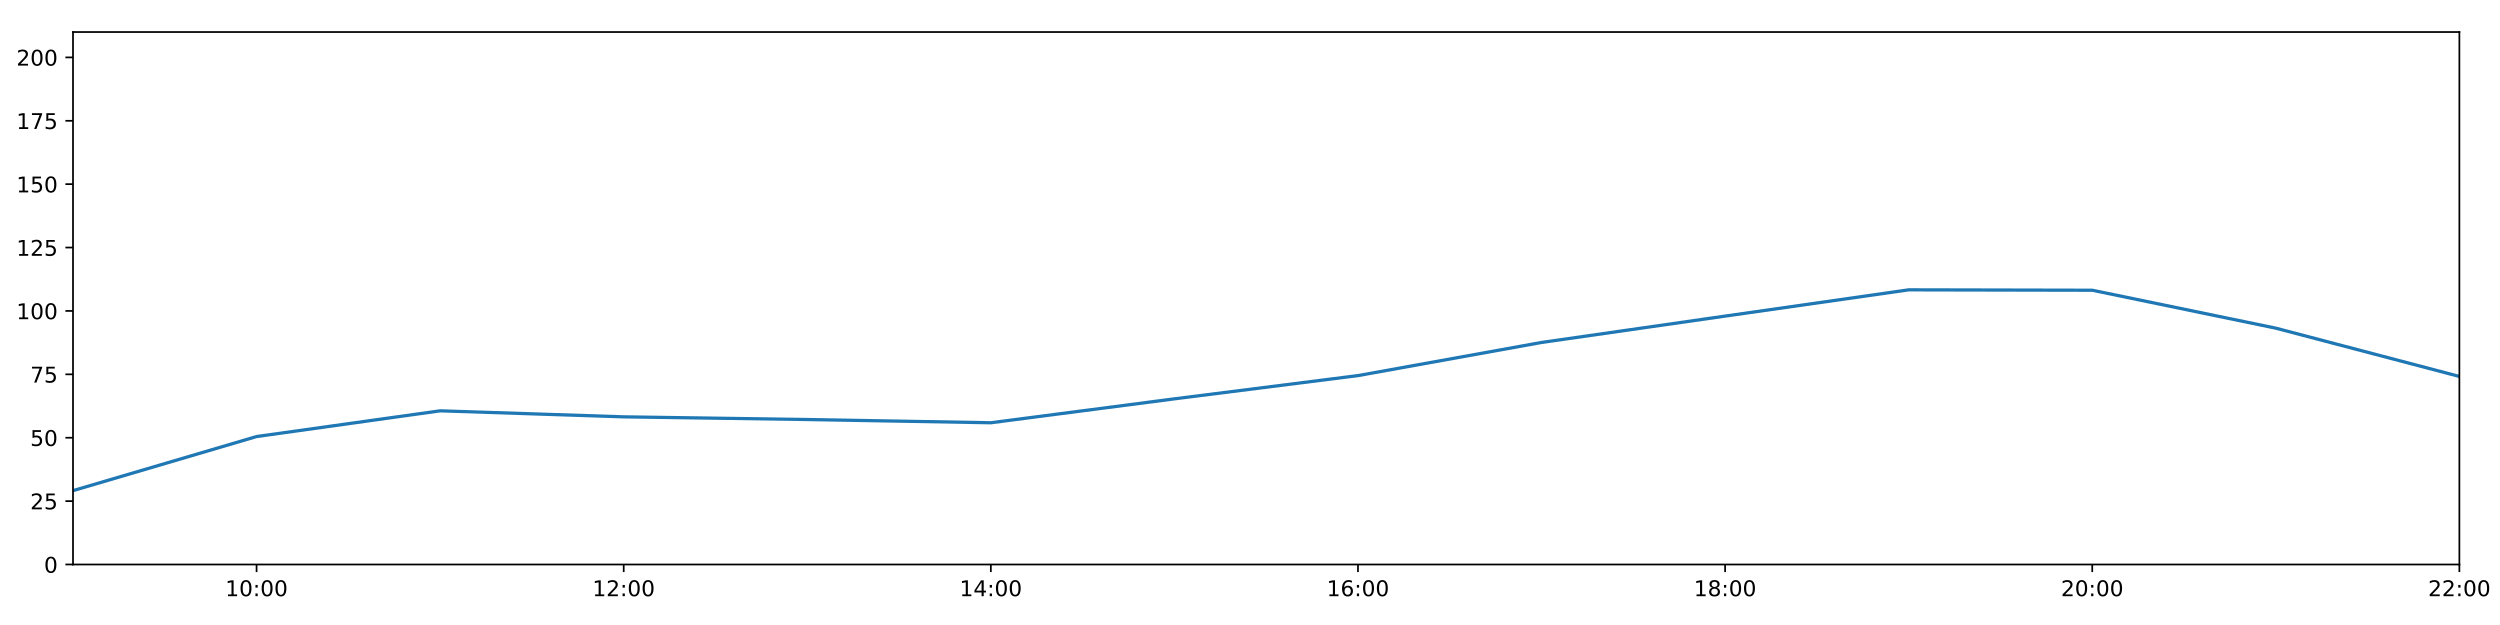
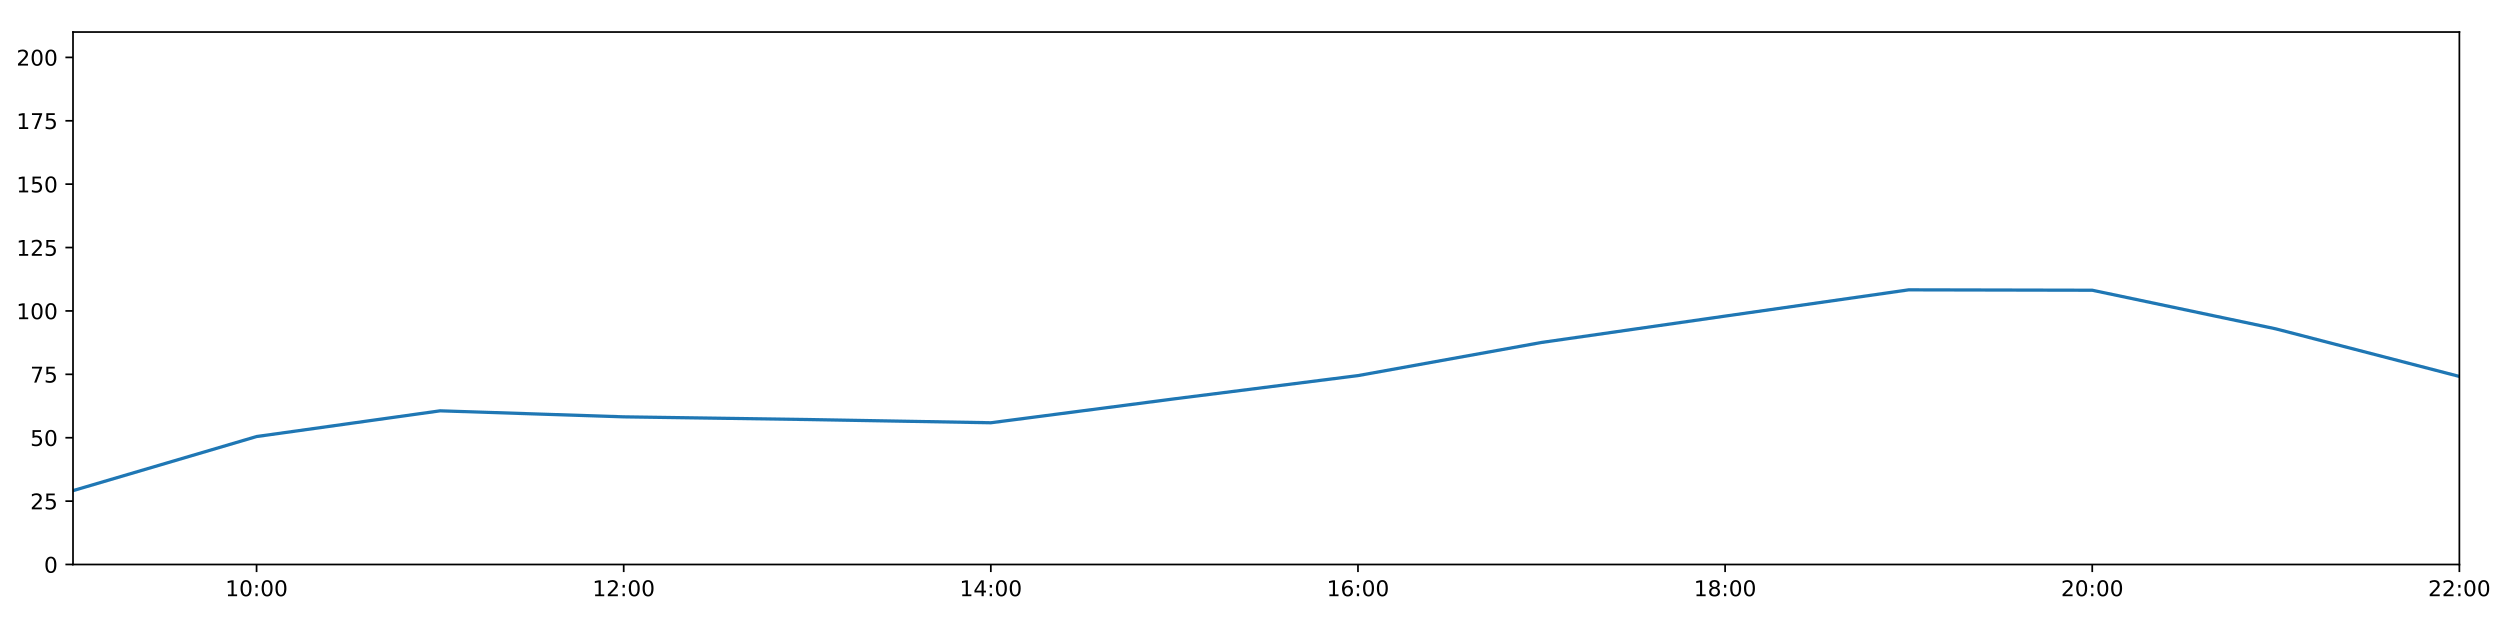
<svg xmlns="http://www.w3.org/2000/svg" xmlns:xlink="http://www.w3.org/1999/xlink" height="288pt" version="1.1" viewBox="0 0 1152 288" width="1152pt">
  <defs>
    <style type="text/css">
*{stroke-linecap:butt;stroke-linejoin:round;}
  </style>
  </defs>
  <g id="figure_1">
    <g id="patch_1">
      <path d="M 0 288  L 1152 288  L 1152 0  L 0 0  z " style="fill:#ffffff;" />
    </g>
    <g id="axes_1">
      <g id="patch_2">
        <path d="M 33.64 260.12  L 1133.28 260.12  L 1133.28 14.76  L 33.64 14.76  z " style="fill:#ffffff;" />
      </g>
      <g id="matplotlib.axis_1">
        <g id="xtick_1">
          <g id="line2d_1">
            <defs>
-               <path d="M 0 0  L 0 3.5  " id="mc649f063de" style="stroke:#000000;stroke-width:0.8;" />
-             </defs>
-             <g>
-               <use style="stroke:#000000;stroke-width:0.8;" x="118.228" xlink:href="#mc649f063de" y="260.12" />
+               <path d="M 0 0  L 0 3.5  " id="md2abd9d46c" style="stroke:#000000;stroke-width:0.8;" />
+             </defs>
+             <g>
+               <use style="stroke:#000000;stroke-width:0.8;" x="118.228" xlink:href="#md2abd9d46c" y="260.12" />
            </g>
          </g>
          <g id="text_1">
            <defs>
              <path d="M 12.406 8.297  L 28.516 8.297  L 28.516 63.922  L 10.984 60.406  L 10.984 69.391  L 28.422 72.906  L 38.281 72.906  L 38.281 8.297  L 54.391 8.297  L 54.391 0  L 12.406 0  z " id="DejaVuSans-49" />
              <path d="M 31.781 66.406  Q 24.172 66.406 20.328 58.906  Q 16.5 51.422 16.5 36.375  Q 16.5 21.391 20.328 13.891  Q 24.172 6.391 31.781 6.391  Q 39.453 6.391 43.281 13.891  Q 47.125 21.391 47.125 36.375  Q 47.125 51.422 43.281 58.906  Q 39.453 66.406 31.781 66.406  z M 31.781 74.219  Q 44.047 74.219 50.516 64.516  Q 56.984 54.828 56.984 36.375  Q 56.984 17.969 50.516 8.266  Q 44.047 -1.422 31.781 -1.422  Q 19.531 -1.422 13.062 8.266  Q 6.594 17.969 6.594 36.375  Q 6.594 54.828 13.062 64.516  Q 19.531 74.219 31.781 74.219  z " id="DejaVuSans-48" />
              <path d="M 11.719 12.406  L 22.016 12.406  L 22.016 0  L 11.719 0  z M 11.719 51.703  L 22.016 51.703  L 22.016 39.312  L 11.719 39.312  z " id="DejaVuSans-58" />
            </defs>
            <g transform="translate(103.8183 274.7184)scale(0.1 -0.1)">
              <use xlink:href="#DejaVuSans-49" />
              <use x="63.623" xlink:href="#DejaVuSans-48" />
              <use x="127.246" xlink:href="#DejaVuSans-58" />
              <use x="160.938" xlink:href="#DejaVuSans-48" />
              <use x="224.561" xlink:href="#DejaVuSans-48" />
            </g>
          </g>
        </g>
        <g id="xtick_2">
          <g id="line2d_2">
            <g>
-               <use style="stroke:#000000;stroke-width:0.8;" x="287.403" xlink:href="#mc649f063de" y="260.12" />
+               <use style="stroke:#000000;stroke-width:0.8;" x="287.403" xlink:href="#md2abd9d46c" y="260.12" />
            </g>
          </g>
          <g id="text_2">
            <defs>
              <path d="M 19.188 8.297  L 53.609 8.297  L 53.609 0  L 7.328 0  L 7.328 8.297  Q 12.938 14.109 22.625 23.891  Q 32.328 33.688 34.812 36.531  Q 39.547 41.844 41.422 45.531  Q 43.312 49.219 43.312 52.781  Q 43.312 58.594 39.234 62.25  Q 35.156 65.922 28.609 65.922  Q 23.969 65.922 18.812 64.312  Q 13.672 62.703 7.812 59.422  L 7.812 69.391  Q 13.766 71.781 18.938 73  Q 24.125 74.219 28.422 74.219  Q 39.75 74.219 46.484 68.547  Q 53.219 62.891 53.219 53.422  Q 53.219 48.922 51.531 44.891  Q 49.859 40.875 45.406 35.406  Q 44.188 33.984 37.641 27.219  Q 31.109 20.453 19.188 8.297  z " id="DejaVuSans-50" />
            </defs>
            <g transform="translate(272.9937 274.7184)scale(0.1 -0.1)">
              <use xlink:href="#DejaVuSans-49" />
              <use x="63.623" xlink:href="#DejaVuSans-50" />
              <use x="127.246" xlink:href="#DejaVuSans-58" />
              <use x="160.938" xlink:href="#DejaVuSans-48" />
              <use x="224.561" xlink:href="#DejaVuSans-48" />
            </g>
          </g>
        </g>
        <g id="xtick_3">
          <g id="line2d_3">
            <g>
-               <use style="stroke:#000000;stroke-width:0.8;" x="456.578" xlink:href="#mc649f063de" y="260.12" />
+               <use style="stroke:#000000;stroke-width:0.8;" x="456.578" xlink:href="#md2abd9d46c" y="260.12" />
            </g>
          </g>
          <g id="text_3">
            <defs>
              <path d="M 37.797 64.312  L 12.891 25.391  L 37.797 25.391  z M 35.203 72.906  L 47.609 72.906  L 47.609 25.391  L 58.016 25.391  L 58.016 17.188  L 47.609 17.188  L 47.609 0  L 37.797 0  L 37.797 17.188  L 4.891 17.188  L 4.891 26.703  z " id="DejaVuSans-52" />
            </defs>
            <g transform="translate(442.1691 274.7184)scale(0.1 -0.1)">
              <use xlink:href="#DejaVuSans-49" />
              <use x="63.623" xlink:href="#DejaVuSans-52" />
              <use x="127.246" xlink:href="#DejaVuSans-58" />
              <use x="160.938" xlink:href="#DejaVuSans-48" />
              <use x="224.561" xlink:href="#DejaVuSans-48" />
            </g>
          </g>
        </g>
        <g id="xtick_4">
          <g id="line2d_4">
            <g>
-               <use style="stroke:#000000;stroke-width:0.8;" x="625.754" xlink:href="#mc649f063de" y="260.12" />
+               <use style="stroke:#000000;stroke-width:0.8;" x="625.754" xlink:href="#md2abd9d46c" y="260.12" />
            </g>
          </g>
          <g id="text_4">
            <defs>
              <path d="M 33.016 40.375  Q 26.375 40.375 22.484 35.828  Q 18.609 31.297 18.609 23.391  Q 18.609 15.531 22.484 10.953  Q 26.375 6.391 33.016 6.391  Q 39.656 6.391 43.531 10.953  Q 47.406 15.531 47.406 23.391  Q 47.406 31.297 43.531 35.828  Q 39.656 40.375 33.016 40.375  z M 52.594 71.297  L 52.594 62.312  Q 48.875 64.062 45.094 64.984  Q 41.312 65.922 37.594 65.922  Q 27.828 65.922 22.672 59.328  Q 17.531 52.734 16.797 39.406  Q 19.672 43.656 24.016 45.922  Q 28.375 48.188 33.594 48.188  Q 44.578 48.188 50.953 41.516  Q 57.328 34.859 57.328 23.391  Q 57.328 12.156 50.688 5.359  Q 44.047 -1.422 33.016 -1.422  Q 20.359 -1.422 13.672 8.266  Q 6.984 17.969 6.984 36.375  Q 6.984 53.656 15.188 63.938  Q 23.391 74.219 37.203 74.219  Q 40.922 74.219 44.703 73.484  Q 48.484 72.75 52.594 71.297  z " id="DejaVuSans-54" />
            </defs>
            <g transform="translate(611.3445 274.7184)scale(0.1 -0.1)">
              <use xlink:href="#DejaVuSans-49" />
              <use x="63.623" xlink:href="#DejaVuSans-54" />
              <use x="127.246" xlink:href="#DejaVuSans-58" />
              <use x="160.938" xlink:href="#DejaVuSans-48" />
              <use x="224.561" xlink:href="#DejaVuSans-48" />
            </g>
          </g>
        </g>
        <g id="xtick_5">
          <g id="line2d_5">
            <g>
-               <use style="stroke:#000000;stroke-width:0.8;" x="794.929" xlink:href="#mc649f063de" y="260.12" />
+               <use style="stroke:#000000;stroke-width:0.8;" x="794.929" xlink:href="#md2abd9d46c" y="260.12" />
            </g>
          </g>
          <g id="text_5">
            <defs>
              <path d="M 31.781 34.625  Q 24.75 34.625 20.719 30.859  Q 16.703 27.094 16.703 20.516  Q 16.703 13.922 20.719 10.156  Q 24.75 6.391 31.781 6.391  Q 38.812 6.391 42.859 10.172  Q 46.922 13.969 46.922 20.516  Q 46.922 27.094 42.891 30.859  Q 38.875 34.625 31.781 34.625  z M 21.922 38.812  Q 15.578 40.375 12.031 44.719  Q 8.5 49.078 8.5 55.328  Q 8.5 64.062 14.719 69.141  Q 20.953 74.219 31.781 74.219  Q 42.672 74.219 48.875 69.141  Q 55.078 64.062 55.078 55.328  Q 55.078 49.078 51.531 44.719  Q 48 40.375 41.703 38.812  Q 48.828 37.156 52.797 32.312  Q 56.781 27.484 56.781 20.516  Q 56.781 9.906 50.312 4.234  Q 43.844 -1.422 31.781 -1.422  Q 19.734 -1.422 13.25 4.234  Q 6.781 9.906 6.781 20.516  Q 6.781 27.484 10.781 32.312  Q 14.797 37.156 21.922 38.812  z M 18.312 54.391  Q 18.312 48.734 21.844 45.562  Q 25.391 42.391 31.781 42.391  Q 38.141 42.391 41.719 45.562  Q 45.312 48.734 45.312 54.391  Q 45.312 60.062 41.719 63.234  Q 38.141 66.406 31.781 66.406  Q 25.391 66.406 21.844 63.234  Q 18.312 60.062 18.312 54.391  z " id="DejaVuSans-56" />
            </defs>
            <g transform="translate(780.5199 274.7184)scale(0.1 -0.1)">
              <use xlink:href="#DejaVuSans-49" />
              <use x="63.623" xlink:href="#DejaVuSans-56" />
              <use x="127.246" xlink:href="#DejaVuSans-58" />
              <use x="160.938" xlink:href="#DejaVuSans-48" />
              <use x="224.561" xlink:href="#DejaVuSans-48" />
            </g>
          </g>
        </g>
        <g id="xtick_6">
          <g id="line2d_6">
            <g>
-               <use style="stroke:#000000;stroke-width:0.8;" x="964.105" xlink:href="#mc649f063de" y="260.12" />
+               <use style="stroke:#000000;stroke-width:0.8;" x="964.105" xlink:href="#md2abd9d46c" y="260.12" />
            </g>
          </g>
          <g id="text_6">
            <g transform="translate(949.6952 274.7184)scale(0.1 -0.1)">
              <use xlink:href="#DejaVuSans-50" />
              <use x="63.623" xlink:href="#DejaVuSans-48" />
              <use x="127.246" xlink:href="#DejaVuSans-58" />
              <use x="160.938" xlink:href="#DejaVuSans-48" />
              <use x="224.561" xlink:href="#DejaVuSans-48" />
            </g>
          </g>
        </g>
        <g id="xtick_7">
          <g id="line2d_7">
            <g>
-               <use style="stroke:#000000;stroke-width:0.8;" x="1133.28" xlink:href="#mc649f063de" y="260.12" />
+               <use style="stroke:#000000;stroke-width:0.8;" x="1133.28" xlink:href="#md2abd9d46c" y="260.12" />
            </g>
          </g>
          <g id="text_7">
            <g transform="translate(1118.871 274.7184)scale(0.1 -0.1)">
              <use xlink:href="#DejaVuSans-50" />
              <use x="63.623" xlink:href="#DejaVuSans-50" />
              <use x="127.246" xlink:href="#DejaVuSans-58" />
              <use x="160.938" xlink:href="#DejaVuSans-48" />
              <use x="224.561" xlink:href="#DejaVuSans-48" />
            </g>
          </g>
        </g>
      </g>
      <g id="matplotlib.axis_2">
        <g id="ytick_1">
          <g id="line2d_8">
            <defs>
-               <path d="M 0 0  L -3.5 0  " id="m42528fe322" style="stroke:#000000;stroke-width:0.8;" />
-             </defs>
-             <g>
-               <use style="stroke:#000000;stroke-width:0.8;" x="33.64" xlink:href="#m42528fe322" y="260.12" />
+               <path d="M 0 0  L -3.5 0  " id="mbc4a905886" style="stroke:#000000;stroke-width:0.8;" />
+             </defs>
+             <g>
+               <use style="stroke:#000000;stroke-width:0.8;" x="33.64" xlink:href="#mbc4a905886" y="260.12" />
            </g>
          </g>
          <g id="text_8">
            <g transform="translate(20.2775 263.9192)scale(0.1 -0.1)">
              <use xlink:href="#DejaVuSans-48" />
            </g>
          </g>
        </g>
        <g id="ytick_2">
          <g id="line2d_9">
            <g>
-               <use style="stroke:#000000;stroke-width:0.8;" x="33.64" xlink:href="#m42528fe322" y="230.91" />
+               <use style="stroke:#000000;stroke-width:0.8;" x="33.64" xlink:href="#mbc4a905886" y="230.91" />
            </g>
          </g>
          <g id="text_9">
            <defs>
              <path d="M 10.797 72.906  L 49.516 72.906  L 49.516 64.594  L 19.828 64.594  L 19.828 46.734  Q 21.969 47.469 24.109 47.828  Q 26.266 48.188 28.422 48.188  Q 40.625 48.188 47.75 41.5  Q 54.891 34.812 54.891 23.391  Q 54.891 11.625 47.562 5.094  Q 40.234 -1.422 26.906 -1.422  Q 22.312 -1.422 17.547 -0.641  Q 12.797 0.141 7.719 1.703  L 7.719 11.625  Q 12.109 9.234 16.797 8.062  Q 21.484 6.891 26.703 6.891  Q 35.156 6.891 40.078 11.328  Q 45.016 15.766 45.016 23.391  Q 45.016 31 40.078 35.438  Q 35.156 39.891 26.703 39.891  Q 22.75 39.891 18.812 39.016  Q 14.891 38.141 10.797 36.281  z " id="DejaVuSans-53" />
            </defs>
            <g transform="translate(13.915 234.7097)scale(0.1 -0.1)">
              <use xlink:href="#DejaVuSans-50" />
              <use x="63.623" xlink:href="#DejaVuSans-53" />
            </g>
          </g>
        </g>
        <g id="ytick_3">
          <g id="line2d_10">
            <g>
-               <use style="stroke:#000000;stroke-width:0.8;" x="33.64" xlink:href="#m42528fe322" y="201.701" />
+               <use style="stroke:#000000;stroke-width:0.8;" x="33.64" xlink:href="#mbc4a905886" y="201.701" />
            </g>
          </g>
          <g id="text_10">
            <g transform="translate(13.915 205.5002)scale(0.1 -0.1)">
              <use xlink:href="#DejaVuSans-53" />
              <use x="63.623" xlink:href="#DejaVuSans-48" />
            </g>
          </g>
        </g>
        <g id="ytick_4">
          <g id="line2d_11">
            <g>
-               <use style="stroke:#000000;stroke-width:0.8;" x="33.64" xlink:href="#m42528fe322" y="172.491" />
+               <use style="stroke:#000000;stroke-width:0.8;" x="33.64" xlink:href="#mbc4a905886" y="172.491" />
            </g>
          </g>
          <g id="text_11">
            <defs>
              <path d="M 8.203 72.906  L 55.078 72.906  L 55.078 68.703  L 28.609 0  L 18.312 0  L 43.219 64.594  L 8.203 64.594  z " id="DejaVuSans-55" />
            </defs>
            <g transform="translate(13.915 176.2906)scale(0.1 -0.1)">
              <use xlink:href="#DejaVuSans-55" />
              <use x="63.623" xlink:href="#DejaVuSans-53" />
            </g>
          </g>
        </g>
        <g id="ytick_5">
          <g id="line2d_12">
            <g>
-               <use style="stroke:#000000;stroke-width:0.8;" x="33.64" xlink:href="#m42528fe322" y="143.282" />
+               <use style="stroke:#000000;stroke-width:0.8;" x="33.64" xlink:href="#mbc4a905886" y="143.282" />
            </g>
          </g>
          <g id="text_12">
            <g transform="translate(7.5525 147.0811)scale(0.1 -0.1)">
              <use xlink:href="#DejaVuSans-49" />
              <use x="63.623" xlink:href="#DejaVuSans-48" />
              <use x="127.246" xlink:href="#DejaVuSans-48" />
            </g>
          </g>
        </g>
        <g id="ytick_6">
          <g id="line2d_13">
            <g>
-               <use style="stroke:#000000;stroke-width:0.8;" x="33.64" xlink:href="#m42528fe322" y="114.072" />
+               <use style="stroke:#000000;stroke-width:0.8;" x="33.64" xlink:href="#mbc4a905886" y="114.072" />
            </g>
          </g>
          <g id="text_13">
            <g transform="translate(7.5525 117.8716)scale(0.1 -0.1)">
              <use xlink:href="#DejaVuSans-49" />
              <use x="63.623" xlink:href="#DejaVuSans-50" />
              <use x="127.246" xlink:href="#DejaVuSans-53" />
            </g>
          </g>
        </g>
        <g id="ytick_7">
          <g id="line2d_14">
            <g>
-               <use style="stroke:#000000;stroke-width:0.8;" x="33.64" xlink:href="#m42528fe322" y="84.863" />
+               <use style="stroke:#000000;stroke-width:0.8;" x="33.64" xlink:href="#mbc4a905886" y="84.863" />
            </g>
          </g>
          <g id="text_14">
            <g transform="translate(7.5525 88.66208)scale(0.1 -0.1)">
              <use xlink:href="#DejaVuSans-49" />
              <use x="63.623" xlink:href="#DejaVuSans-53" />
              <use x="127.246" xlink:href="#DejaVuSans-48" />
            </g>
          </g>
        </g>
        <g id="ytick_8">
          <g id="line2d_15">
            <g>
-               <use style="stroke:#000000;stroke-width:0.8;" x="33.64" xlink:href="#m42528fe322" y="55.653" />
+               <use style="stroke:#000000;stroke-width:0.8;" x="33.64" xlink:href="#mbc4a905886" y="55.653" />
            </g>
          </g>
          <g id="text_15">
            <g transform="translate(7.5525 59.45255)scale(0.1 -0.1)">
              <use xlink:href="#DejaVuSans-49" />
              <use x="63.623" xlink:href="#DejaVuSans-55" />
              <use x="127.246" xlink:href="#DejaVuSans-53" />
            </g>
          </g>
        </g>
        <g id="ytick_9">
          <g id="line2d_16">
            <g>
-               <use style="stroke:#000000;stroke-width:0.8;" x="33.64" xlink:href="#m42528fe322" y="26.444" />
+               <use style="stroke:#000000;stroke-width:0.8;" x="33.64" xlink:href="#mbc4a905886" y="26.444" />
            </g>
          </g>
          <g id="text_16">
            <g transform="translate(7.5525 30.24303)scale(0.1 -0.1)">
              <use xlink:href="#DejaVuSans-50" />
              <use x="63.623" xlink:href="#DejaVuSans-48" />
              <use x="127.246" xlink:href="#DejaVuSans-48" />
            </g>
          </g>
        </g>
      </g>
      <g id="line2d_17">
-         <path clip-path="url(#p58ccf80af5)" d="M 33.64 226.081  L 118.228 201.156  L 202.815 189.308  L 287.403 192.081  L 371.991 193.314  L 456.578 194.808  L 541.166 183.786  L 625.754 173.076  L 710.342 157.803  L 794.929 145.658  L 879.517 133.559  L 964.105 133.74  L 1048.692 151.219  L 1133.28 173.465  " style="fill:none;stroke:#1f77b4;stroke-linecap:square;stroke-width:1.5;" />
+         <path clip-path="url(#p46a83162ee)" d="M 33.64 226.081  L 118.228 201.156  L 202.815 189.308  L 287.403 192.081  L 371.991 193.314  L 456.578 194.808  L 541.166 183.786  L 625.754 173.076  L 710.342 157.803  L 794.929 145.658  L 879.517 133.559  L 964.105 133.74  L 1048.692 151.538  L 1133.28 173.465  " style="fill:none;stroke:#1f77b4;stroke-linecap:square;stroke-width:1.5;" />
      </g>
      <g id="patch_3">
        <path d="M 33.64 260.12  L 33.64 14.76  " style="fill:none;stroke:#000000;stroke-linecap:square;stroke-linejoin:miter;stroke-width:0.8;" />
      </g>
      <g id="patch_4">
        <path d="M 1133.28 260.12  L 1133.28 14.76  " style="fill:none;stroke:#000000;stroke-linecap:square;stroke-linejoin:miter;stroke-width:0.8;" />
      </g>
      <g id="patch_5">
        <path d="M 33.64 260.12  L 1133.28 260.12  " style="fill:none;stroke:#000000;stroke-linecap:square;stroke-linejoin:miter;stroke-width:0.8;" />
      </g>
      <g id="patch_6">
        <path d="M 33.64 14.76  L 1133.28 14.76  " style="fill:none;stroke:#000000;stroke-linecap:square;stroke-linejoin:miter;stroke-width:0.8;" />
      </g>
    </g>
  </g>
  <defs>
-     <clipPath id="p58ccf80af5">
+     <clipPath id="p46a83162ee">
      <rect height="245.36" width="1099.64" x="33.64" y="14.76" />
    </clipPath>
  </defs>
</svg>
